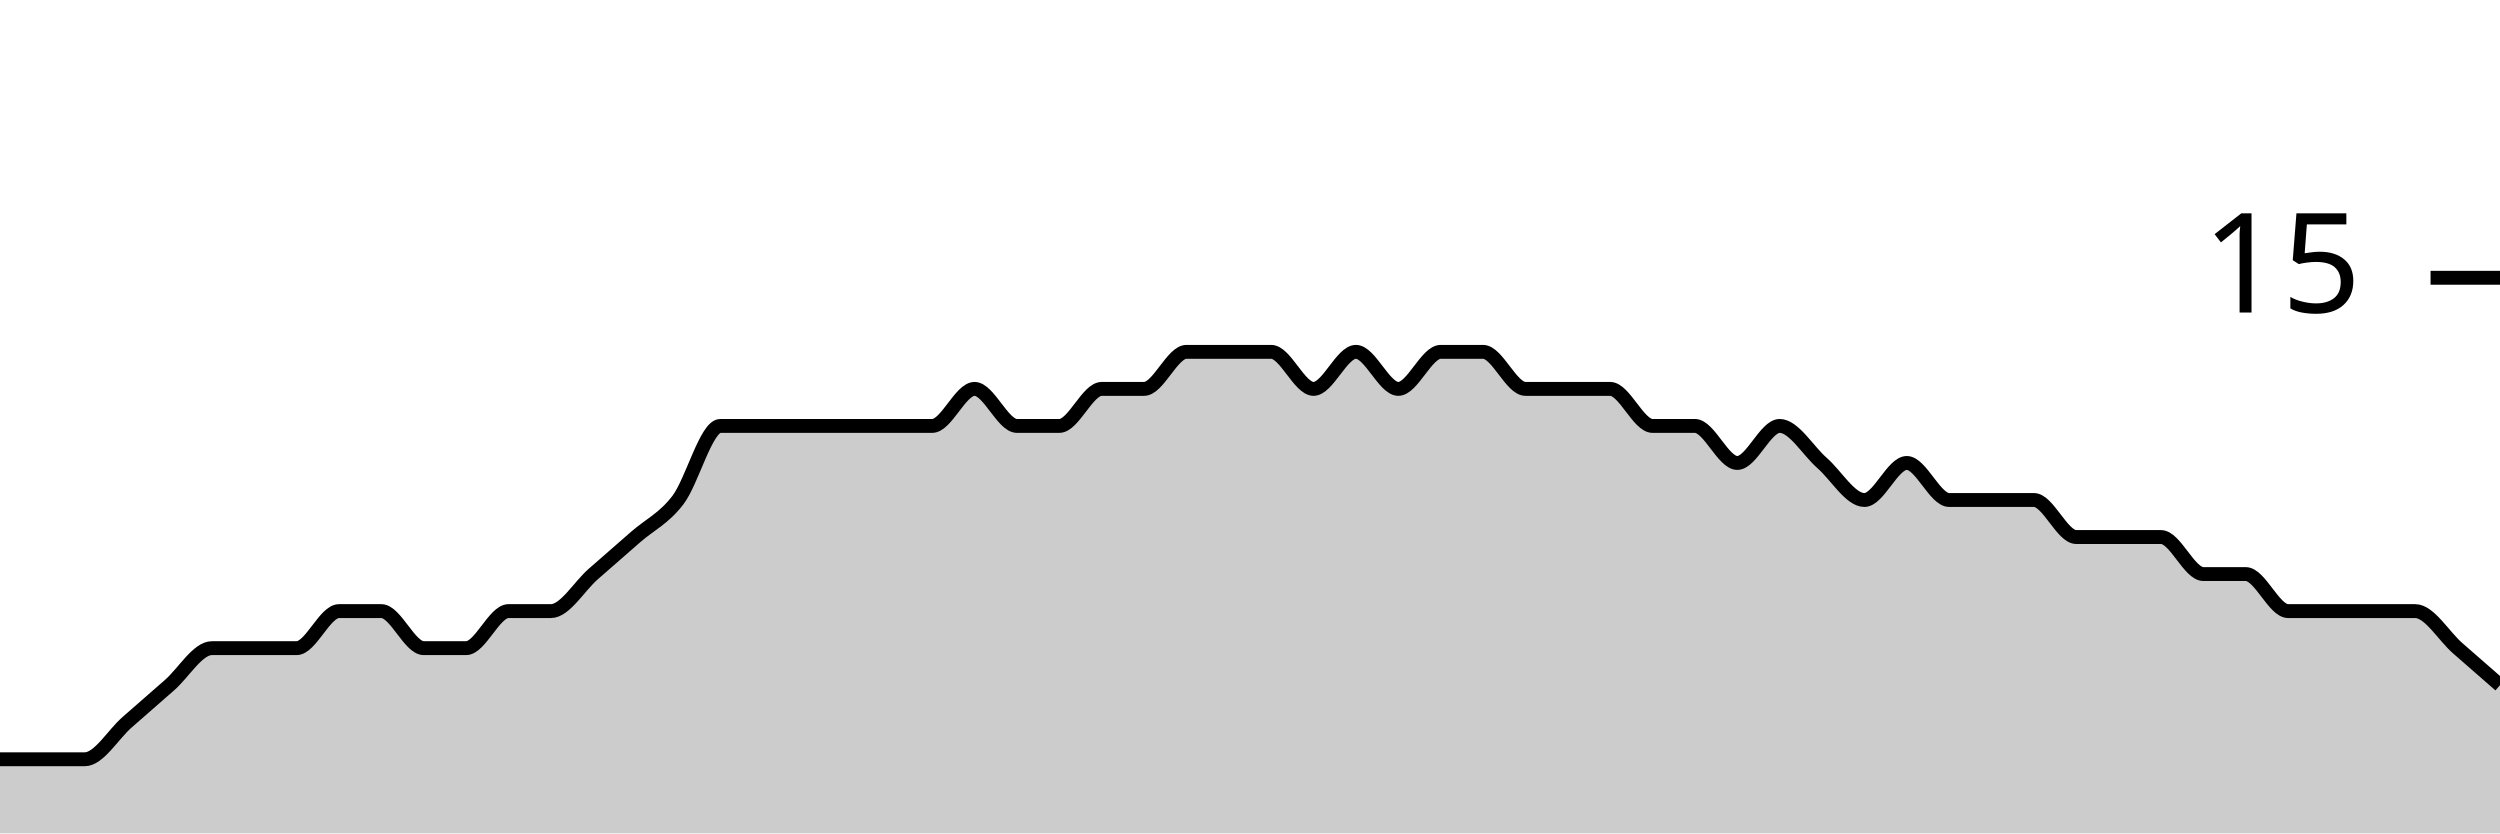
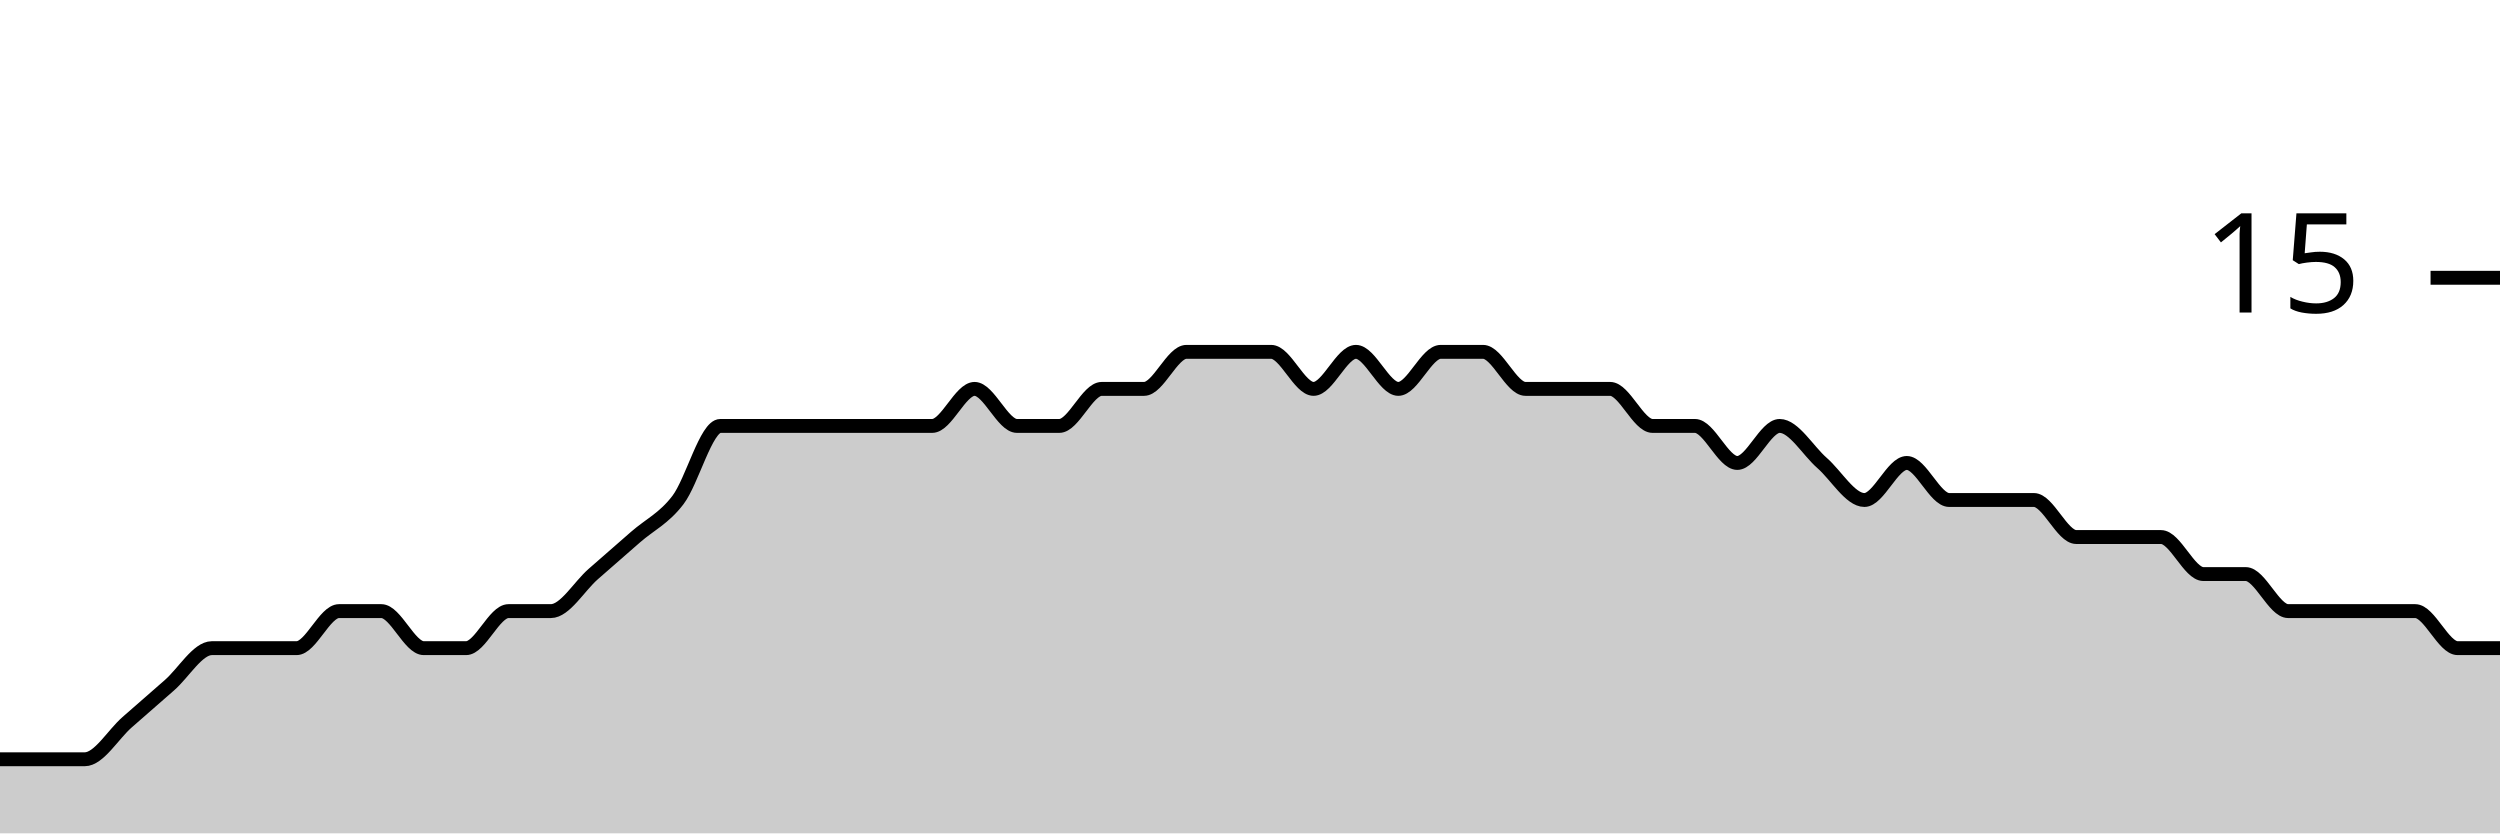
<svg xmlns="http://www.w3.org/2000/svg" viewBox="0 0 180 60">
  <g transform="translate(0,20)">
-     <path class="area" fill="rgba(0, 0, 0, 0.2)" d="M0,34.667C1.017,34.667,2.034,34.667,3.051,34.667C4.068,34.667,5.085,34.667,6.102,34.667C7.119,34.667,8.136,32.889,9.153,32C10.169,31.111,11.186,30.222,12.203,29.333C13.22,28.444,14.237,26.667,15.254,26.667C16.271,26.667,17.288,26.667,18.305,26.667C19.322,26.667,20.339,26.667,21.356,26.667C22.373,26.667,23.39,24,24.407,24C25.424,24,26.441,24,27.458,24C28.475,24,29.492,26.667,30.508,26.667C31.525,26.667,32.542,26.667,33.559,26.667C34.576,26.667,35.593,24,36.61,24C37.627,24,38.644,24,39.661,24C40.678,24,41.695,22.222,42.712,21.333C43.729,20.444,44.746,19.556,45.763,18.667C46.78,17.778,47.797,17.333,48.814,16C49.831,14.667,50.847,10.667,51.864,10.667C52.881,10.667,53.898,10.667,54.915,10.667C55.932,10.667,56.949,10.667,57.966,10.667C58.983,10.667,60,10.667,61.017,10.667C62.034,10.667,63.051,10.667,64.068,10.667C65.085,10.667,66.102,10.667,67.119,10.667C68.136,10.667,69.153,8,70.169,8C71.186,8,72.203,10.667,73.22,10.667C74.237,10.667,75.254,10.667,76.271,10.667C77.288,10.667,78.305,8,79.322,8C80.339,8,81.356,8,82.373,8C83.39,8,84.407,5.333,85.424,5.333C86.441,5.333,87.458,5.333,88.475,5.333C89.492,5.333,90.508,5.333,91.525,5.333C92.542,5.333,93.559,8,94.576,8C95.593,8,96.61,5.333,97.627,5.333C98.644,5.333,99.661,8,100.678,8C101.695,8,102.712,5.333,103.729,5.333C104.746,5.333,105.763,5.333,106.78,5.333C107.797,5.333,108.814,8,109.831,8C110.847,8,111.864,8,112.881,8C113.898,8,114.915,8,115.932,8C116.949,8,117.966,10.667,118.983,10.667C120,10.667,121.017,10.667,122.034,10.667C123.051,10.667,124.068,13.333,125.085,13.333C126.102,13.333,127.119,10.667,128.136,10.667C129.153,10.667,130.169,12.444,131.186,13.333C132.203,14.222,133.22,16,134.237,16C135.254,16,136.271,13.333,137.288,13.333C138.305,13.333,139.322,16,140.339,16C141.356,16,142.373,16,143.39,16C144.407,16,145.424,16,146.441,16C147.458,16,148.475,18.667,149.492,18.667C150.508,18.667,151.525,18.667,152.542,18.667C153.559,18.667,154.576,18.667,155.593,18.667C156.61,18.667,157.627,21.333,158.644,21.333C159.661,21.333,160.678,21.333,161.695,21.333C162.712,21.333,163.729,24,164.746,24C165.763,24,166.78,24,167.797,24C168.814,24,169.831,24,170.847,24C171.864,24,172.881,24,173.898,24C174.915,24,175.932,25.778,176.949,26.667C177.966,27.556,178.983,28.444,180,29.333L180,40C178.983,40,177.966,40,176.949,40C175.932,40,174.915,40,173.898,40C172.881,40,171.864,40,170.847,40C169.831,40,168.814,40,167.797,40C166.78,40,165.763,40,164.746,40C163.729,40,162.712,40,161.695,40C160.678,40,159.661,40,158.644,40C157.627,40,156.61,40,155.593,40C154.576,40,153.559,40,152.542,40C151.525,40,150.508,40,149.492,40C148.475,40,147.458,40,146.441,40C145.424,40,144.407,40,143.39,40C142.373,40,141.356,40,140.339,40C139.322,40,138.305,40,137.288,40C136.271,40,135.254,40,134.237,40C133.22,40,132.203,40,131.186,40C130.169,40,129.153,40,128.136,40C127.119,40,126.102,40,125.085,40C124.068,40,123.051,40,122.034,40C121.017,40,120,40,118.983,40C117.966,40,116.949,40,115.932,40C114.915,40,113.898,40,112.881,40C111.864,40,110.847,40,109.831,40C108.814,40,107.797,40,106.78,40C105.763,40,104.746,40,103.729,40C102.712,40,101.695,40,100.678,40C99.661,40,98.644,40,97.627,40C96.61,40,95.593,40,94.576,40C93.559,40,92.542,40,91.525,40C90.508,40,89.492,40,88.475,40C87.458,40,86.441,40,85.424,40C84.407,40,83.39,40,82.373,40C81.356,40,80.339,40,79.322,40C78.305,40,77.288,40,76.271,40C75.254,40,74.237,40,73.22,40C72.203,40,71.186,40,70.169,40C69.153,40,68.136,40,67.119,40C66.102,40,65.085,40,64.068,40C63.051,40,62.034,40,61.017,40C60,40,58.983,40,57.966,40C56.949,40,55.932,40,54.915,40C53.898,40,52.881,40,51.864,40C50.847,40,49.831,40,48.814,40C47.797,40,46.78,40,45.763,40C44.746,40,43.729,40,42.712,40C41.695,40,40.678,40,39.661,40C38.644,40,37.627,40,36.61,40C35.593,40,34.576,40,33.559,40C32.542,40,31.525,40,30.508,40C29.492,40,28.475,40,27.458,40C26.441,40,25.424,40,24.407,40C23.39,40,22.373,40,21.356,40C20.339,40,19.322,40,18.305,40C17.288,40,16.271,40,15.254,40C14.237,40,13.22,40,12.203,40C11.186,40,10.169,40,9.153,40C8.136,40,7.119,40,6.102,40C5.085,40,4.068,40,3.051,40C2.034,40,1.017,40,0,40Z" />
-     <path class="line" stroke="black" fill="none" d="M0,34.667C1.017,34.667,2.034,34.667,3.051,34.667C4.068,34.667,5.085,34.667,6.102,34.667C7.119,34.667,8.136,32.889,9.153,32C10.169,31.111,11.186,30.222,12.203,29.333C13.22,28.444,14.237,26.667,15.254,26.667C16.271,26.667,17.288,26.667,18.305,26.667C19.322,26.667,20.339,26.667,21.356,26.667C22.373,26.667,23.39,24,24.407,24C25.424,24,26.441,24,27.458,24C28.475,24,29.492,26.667,30.508,26.667C31.525,26.667,32.542,26.667,33.559,26.667C34.576,26.667,35.593,24,36.61,24C37.627,24,38.644,24,39.661,24C40.678,24,41.695,22.222,42.712,21.333C43.729,20.444,44.746,19.556,45.763,18.667C46.78,17.778,47.797,17.333,48.814,16C49.831,14.667,50.847,10.667,51.864,10.667C52.881,10.667,53.898,10.667,54.915,10.667C55.932,10.667,56.949,10.667,57.966,10.667C58.983,10.667,60,10.667,61.017,10.667C62.034,10.667,63.051,10.667,64.068,10.667C65.085,10.667,66.102,10.667,67.119,10.667C68.136,10.667,69.153,8,70.169,8C71.186,8,72.203,10.667,73.22,10.667C74.237,10.667,75.254,10.667,76.271,10.667C77.288,10.667,78.305,8,79.322,8C80.339,8,81.356,8,82.373,8C83.39,8,84.407,5.333,85.424,5.333C86.441,5.333,87.458,5.333,88.475,5.333C89.492,5.333,90.508,5.333,91.525,5.333C92.542,5.333,93.559,8,94.576,8C95.593,8,96.61,5.333,97.627,5.333C98.644,5.333,99.661,8,100.678,8C101.695,8,102.712,5.333,103.729,5.333C104.746,5.333,105.763,5.333,106.78,5.333C107.797,5.333,108.814,8,109.831,8C110.847,8,111.864,8,112.881,8C113.898,8,114.915,8,115.932,8C116.949,8,117.966,10.667,118.983,10.667C120,10.667,121.017,10.667,122.034,10.667C123.051,10.667,124.068,13.333,125.085,13.333C126.102,13.333,127.119,10.667,128.136,10.667C129.153,10.667,130.169,12.444,131.186,13.333C132.203,14.222,133.22,16,134.237,16C135.254,16,136.271,13.333,137.288,13.333C138.305,13.333,139.322,16,140.339,16C141.356,16,142.373,16,143.39,16C144.407,16,145.424,16,146.441,16C147.458,16,148.475,18.667,149.492,18.667C150.508,18.667,151.525,18.667,152.542,18.667C153.559,18.667,154.576,18.667,155.593,18.667C156.61,18.667,157.627,21.333,158.644,21.333C159.661,21.333,160.678,21.333,161.695,21.333C162.712,21.333,163.729,24,164.746,24C165.763,24,166.78,24,167.797,24C168.814,24,169.831,24,170.847,24C171.864,24,172.881,24,173.898,24C174.915,24,175.932,25.778,176.949,26.667C177.966,27.556,178.983,28.444,180,29.333" />
+     <path class="area" fill="rgba(0, 0, 0, 0.2)" d="M0,34.667C1.017,34.667,2.034,34.667,3.051,34.667C4.068,34.667,5.085,34.667,6.102,34.667C7.119,34.667,8.136,32.889,9.153,32C10.169,31.111,11.186,30.222,12.203,29.333C13.22,28.444,14.237,26.667,15.254,26.667C16.271,26.667,17.288,26.667,18.305,26.667C19.322,26.667,20.339,26.667,21.356,26.667C22.373,26.667,23.39,24,24.407,24C25.424,24,26.441,24,27.458,24C28.475,24,29.492,26.667,30.508,26.667C31.525,26.667,32.542,26.667,33.559,26.667C34.576,26.667,35.593,24,36.61,24C37.627,24,38.644,24,39.661,24C40.678,24,41.695,22.222,42.712,21.333C43.729,20.444,44.746,19.556,45.763,18.667C46.78,17.778,47.797,17.333,48.814,16C49.831,14.667,50.847,10.667,51.864,10.667C52.881,10.667,53.898,10.667,54.915,10.667C55.932,10.667,56.949,10.667,57.966,10.667C58.983,10.667,60,10.667,61.017,10.667C62.034,10.667,63.051,10.667,64.068,10.667C65.085,10.667,66.102,10.667,67.119,10.667C68.136,10.667,69.153,8,70.169,8C71.186,8,72.203,10.667,73.22,10.667C74.237,10.667,75.254,10.667,76.271,10.667C77.288,10.667,78.305,8,79.322,8C80.339,8,81.356,8,82.373,8C83.39,8,84.407,5.333,85.424,5.333C86.441,5.333,87.458,5.333,88.475,5.333C89.492,5.333,90.508,5.333,91.525,5.333C92.542,5.333,93.559,8,94.576,8C95.593,8,96.61,5.333,97.627,5.333C98.644,5.333,99.661,8,100.678,8C101.695,8,102.712,5.333,103.729,5.333C104.746,5.333,105.763,5.333,106.78,5.333C107.797,5.333,108.814,8,109.831,8C110.847,8,111.864,8,112.881,8C113.898,8,114.915,8,115.932,8C116.949,8,117.966,10.667,118.983,10.667C120,10.667,121.017,10.667,122.034,10.667C123.051,10.667,124.068,13.333,125.085,13.333C126.102,13.333,127.119,10.667,128.136,10.667C129.153,10.667,130.169,12.444,131.186,13.333C132.203,14.222,133.22,16,134.237,16C135.254,16,136.271,13.333,137.288,13.333C138.305,13.333,139.322,16,140.339,16C141.356,16,142.373,16,143.39,16C144.407,16,145.424,16,146.441,16C147.458,16,148.475,18.667,149.492,18.667C150.508,18.667,151.525,18.667,152.542,18.667C153.559,18.667,154.576,18.667,155.593,18.667C156.61,18.667,157.627,21.333,158.644,21.333C159.661,21.333,160.678,21.333,161.695,21.333C162.712,21.333,163.729,24,164.746,24C165.763,24,166.78,24,167.797,24C168.814,24,169.831,24,170.847,24C171.864,24,172.881,24,173.898,24C174.915,24,175.932,26.667,176.949,26.667C177.966,26.667,178.983,26.667,180,26.667L180,40C178.983,40,177.966,40,176.949,40C175.932,40,174.915,40,173.898,40C172.881,40,171.864,40,170.847,40C169.831,40,168.814,40,167.797,40C166.78,40,165.763,40,164.746,40C163.729,40,162.712,40,161.695,40C160.678,40,159.661,40,158.644,40C157.627,40,156.61,40,155.593,40C154.576,40,153.559,40,152.542,40C151.525,40,150.508,40,149.492,40C148.475,40,147.458,40,146.441,40C145.424,40,144.407,40,143.39,40C142.373,40,141.356,40,140.339,40C139.322,40,138.305,40,137.288,40C136.271,40,135.254,40,134.237,40C133.22,40,132.203,40,131.186,40C130.169,40,129.153,40,128.136,40C127.119,40,126.102,40,125.085,40C124.068,40,123.051,40,122.034,40C121.017,40,120,40,118.983,40C117.966,40,116.949,40,115.932,40C114.915,40,113.898,40,112.881,40C111.864,40,110.847,40,109.831,40C108.814,40,107.797,40,106.78,40C105.763,40,104.746,40,103.729,40C102.712,40,101.695,40,100.678,40C99.661,40,98.644,40,97.627,40C96.61,40,95.593,40,94.576,40C93.559,40,92.542,40,91.525,40C90.508,40,89.492,40,88.475,40C87.458,40,86.441,40,85.424,40C84.407,40,83.39,40,82.373,40C81.356,40,80.339,40,79.322,40C78.305,40,77.288,40,76.271,40C75.254,40,74.237,40,73.22,40C72.203,40,71.186,40,70.169,40C69.153,40,68.136,40,67.119,40C66.102,40,65.085,40,64.068,40C63.051,40,62.034,40,61.017,40C60,40,58.983,40,57.966,40C56.949,40,55.932,40,54.915,40C53.898,40,52.881,40,51.864,40C50.847,40,49.831,40,48.814,40C47.797,40,46.78,40,45.763,40C44.746,40,43.729,40,42.712,40C41.695,40,40.678,40,39.661,40C38.644,40,37.627,40,36.61,40C35.593,40,34.576,40,33.559,40C32.542,40,31.525,40,30.508,40C29.492,40,28.475,40,27.458,40C26.441,40,25.424,40,24.407,40C23.39,40,22.373,40,21.356,40C20.339,40,19.322,40,18.305,40C17.288,40,16.271,40,15.254,40C14.237,40,13.22,40,12.203,40C11.186,40,10.169,40,9.153,40C8.136,40,7.119,40,6.102,40C5.085,40,4.068,40,3.051,40C2.034,40,1.017,40,0,40Z" />
+     <path class="line" stroke="black" fill="none" d="M0,34.667C1.017,34.667,2.034,34.667,3.051,34.667C4.068,34.667,5.085,34.667,6.102,34.667C7.119,34.667,8.136,32.889,9.153,32C10.169,31.111,11.186,30.222,12.203,29.333C13.22,28.444,14.237,26.667,15.254,26.667C16.271,26.667,17.288,26.667,18.305,26.667C19.322,26.667,20.339,26.667,21.356,26.667C22.373,26.667,23.39,24,24.407,24C25.424,24,26.441,24,27.458,24C28.475,24,29.492,26.667,30.508,26.667C31.525,26.667,32.542,26.667,33.559,26.667C34.576,26.667,35.593,24,36.61,24C37.627,24,38.644,24,39.661,24C40.678,24,41.695,22.222,42.712,21.333C43.729,20.444,44.746,19.556,45.763,18.667C46.78,17.778,47.797,17.333,48.814,16C49.831,14.667,50.847,10.667,51.864,10.667C52.881,10.667,53.898,10.667,54.915,10.667C55.932,10.667,56.949,10.667,57.966,10.667C58.983,10.667,60,10.667,61.017,10.667C62.034,10.667,63.051,10.667,64.068,10.667C65.085,10.667,66.102,10.667,67.119,10.667C68.136,10.667,69.153,8,70.169,8C71.186,8,72.203,10.667,73.22,10.667C74.237,10.667,75.254,10.667,76.271,10.667C77.288,10.667,78.305,8,79.322,8C80.339,8,81.356,8,82.373,8C83.39,8,84.407,5.333,85.424,5.333C86.441,5.333,87.458,5.333,88.475,5.333C89.492,5.333,90.508,5.333,91.525,5.333C92.542,5.333,93.559,8,94.576,8C95.593,8,96.61,5.333,97.627,5.333C98.644,5.333,99.661,8,100.678,8C101.695,8,102.712,5.333,103.729,5.333C104.746,5.333,105.763,5.333,106.78,5.333C107.797,5.333,108.814,8,109.831,8C110.847,8,111.864,8,112.881,8C113.898,8,114.915,8,115.932,8C116.949,8,117.966,10.667,118.983,10.667C120,10.667,121.017,10.667,122.034,10.667C123.051,10.667,124.068,13.333,125.085,13.333C126.102,13.333,127.119,10.667,128.136,10.667C129.153,10.667,130.169,12.444,131.186,13.333C132.203,14.222,133.22,16,134.237,16C135.254,16,136.271,13.333,137.288,13.333C138.305,13.333,139.322,16,140.339,16C141.356,16,142.373,16,143.39,16C144.407,16,145.424,16,146.441,16C147.458,16,148.475,18.667,149.492,18.667C150.508,18.667,151.525,18.667,152.542,18.667C153.559,18.667,154.576,18.667,155.593,18.667C156.61,18.667,157.627,21.333,158.644,21.333C159.661,21.333,160.678,21.333,161.695,21.333C162.712,21.333,163.729,24,164.746,24C165.763,24,166.78,24,167.797,24C168.814,24,169.831,24,170.847,24C171.864,24,172.881,24,173.898,24C174.915,24,175.932,26.667,176.949,26.667C177.966,26.667,178.983,26.667,180,26.667" />
    <path class="axis-ceiling" stroke-width="1" stroke="black" fill="none" d="M175,0L180,0" />
    <text class="axis-ceiling-label" font-family="sans-serif" text-anchor="end" font-size="10px" x="170" y="2.5">15</text>
  </g>
</svg>
